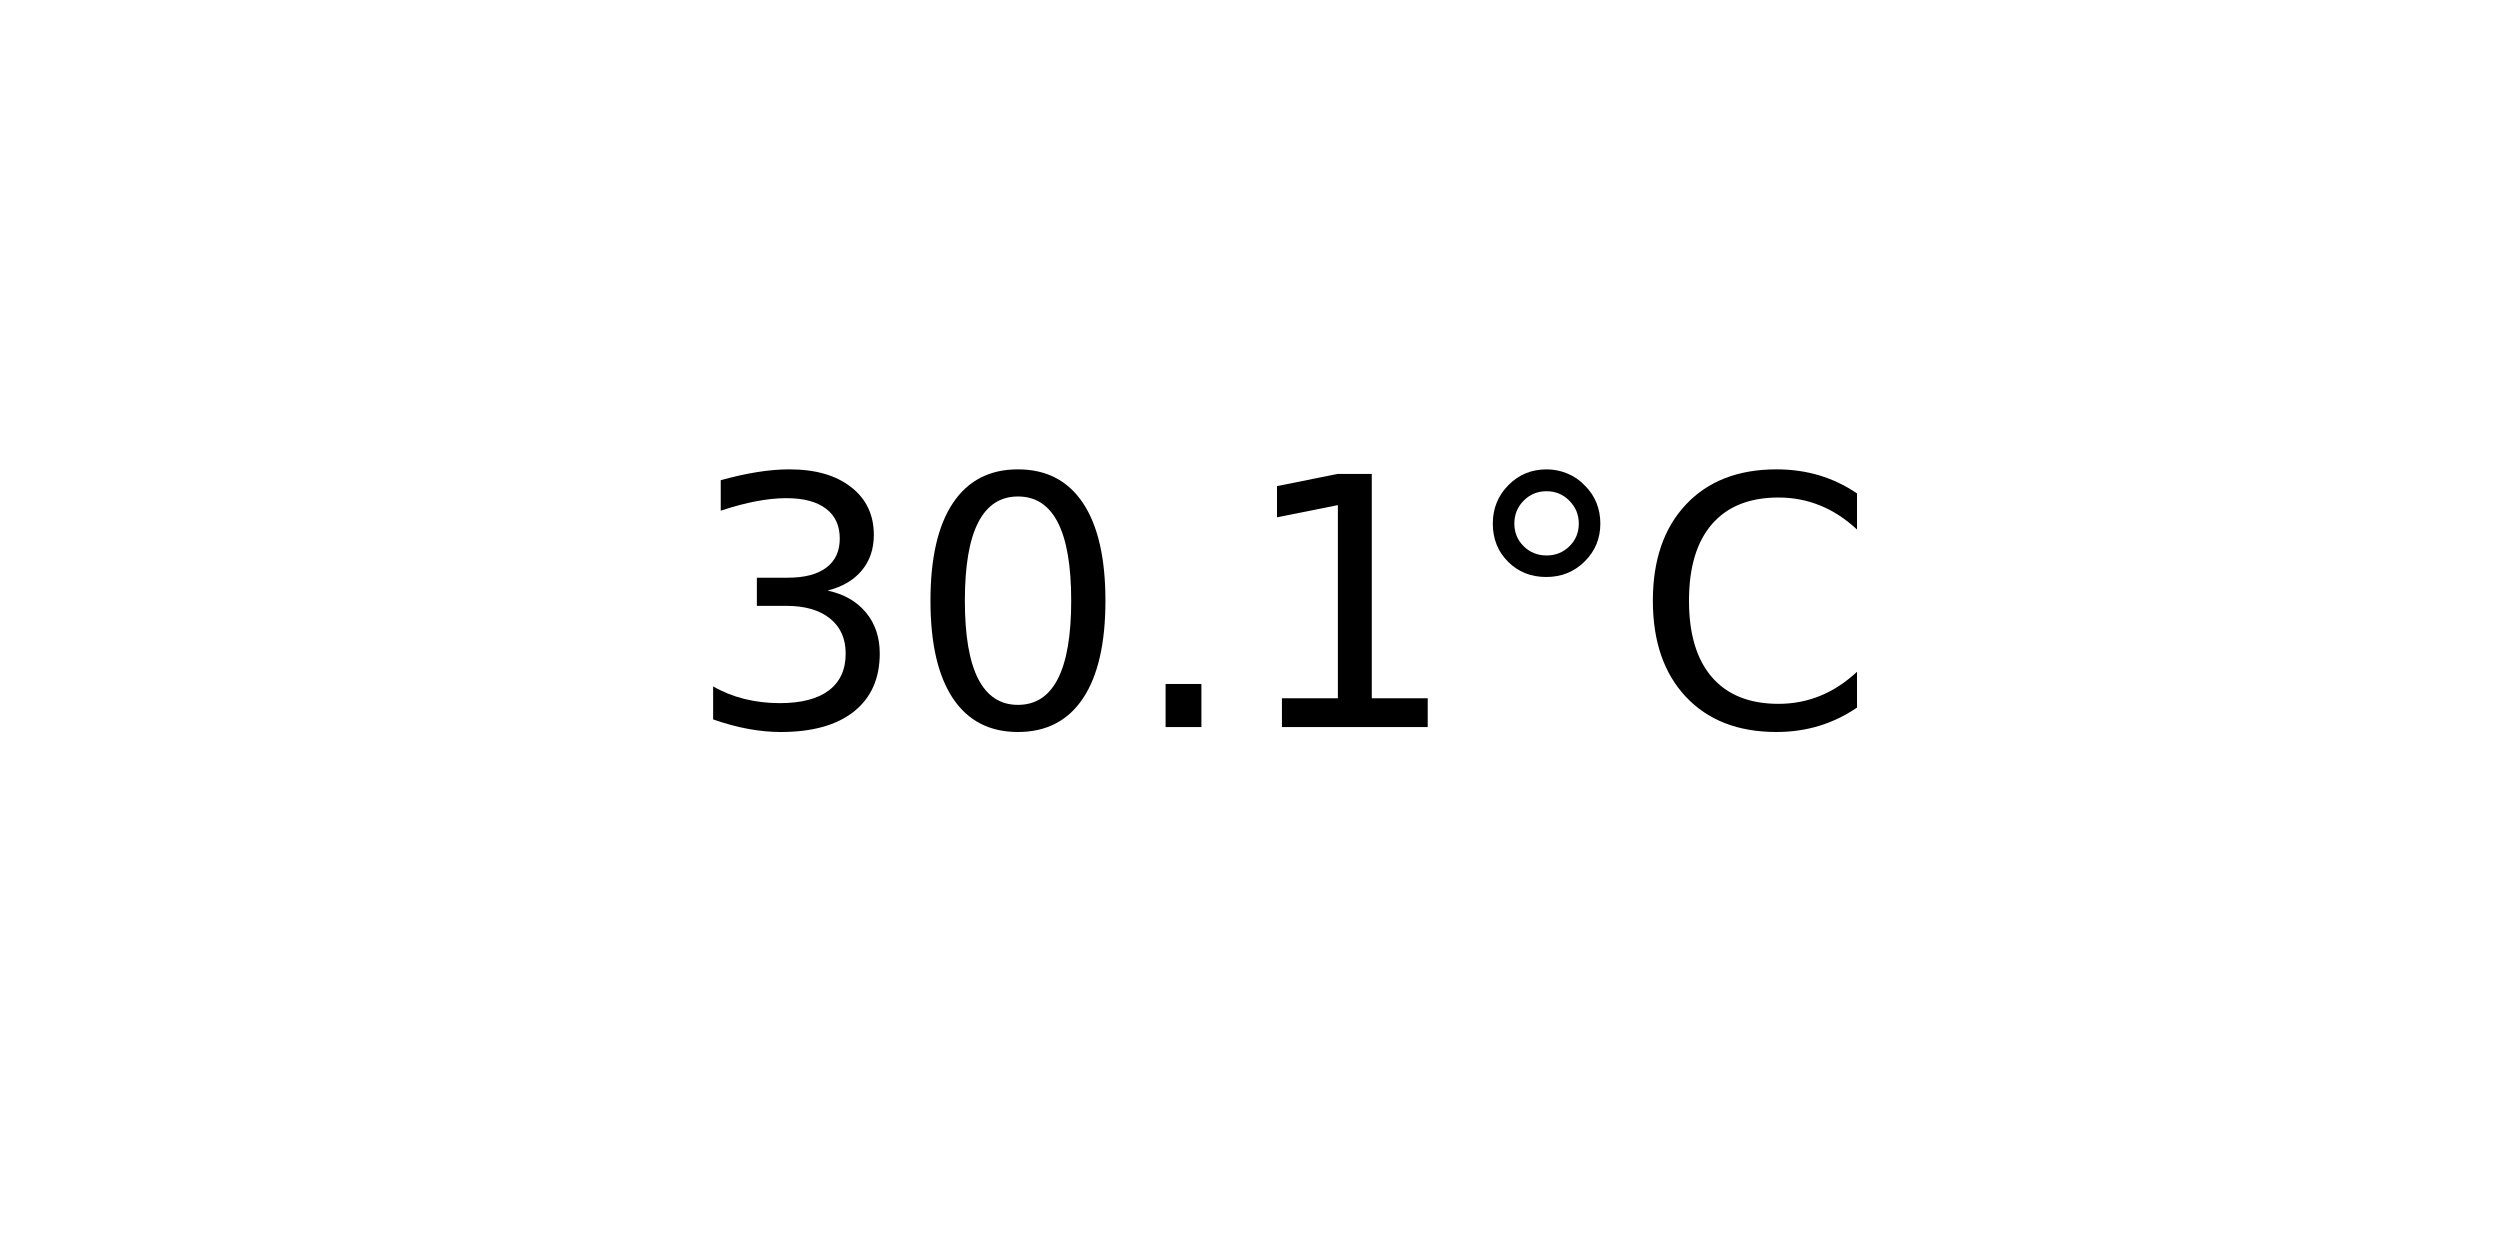
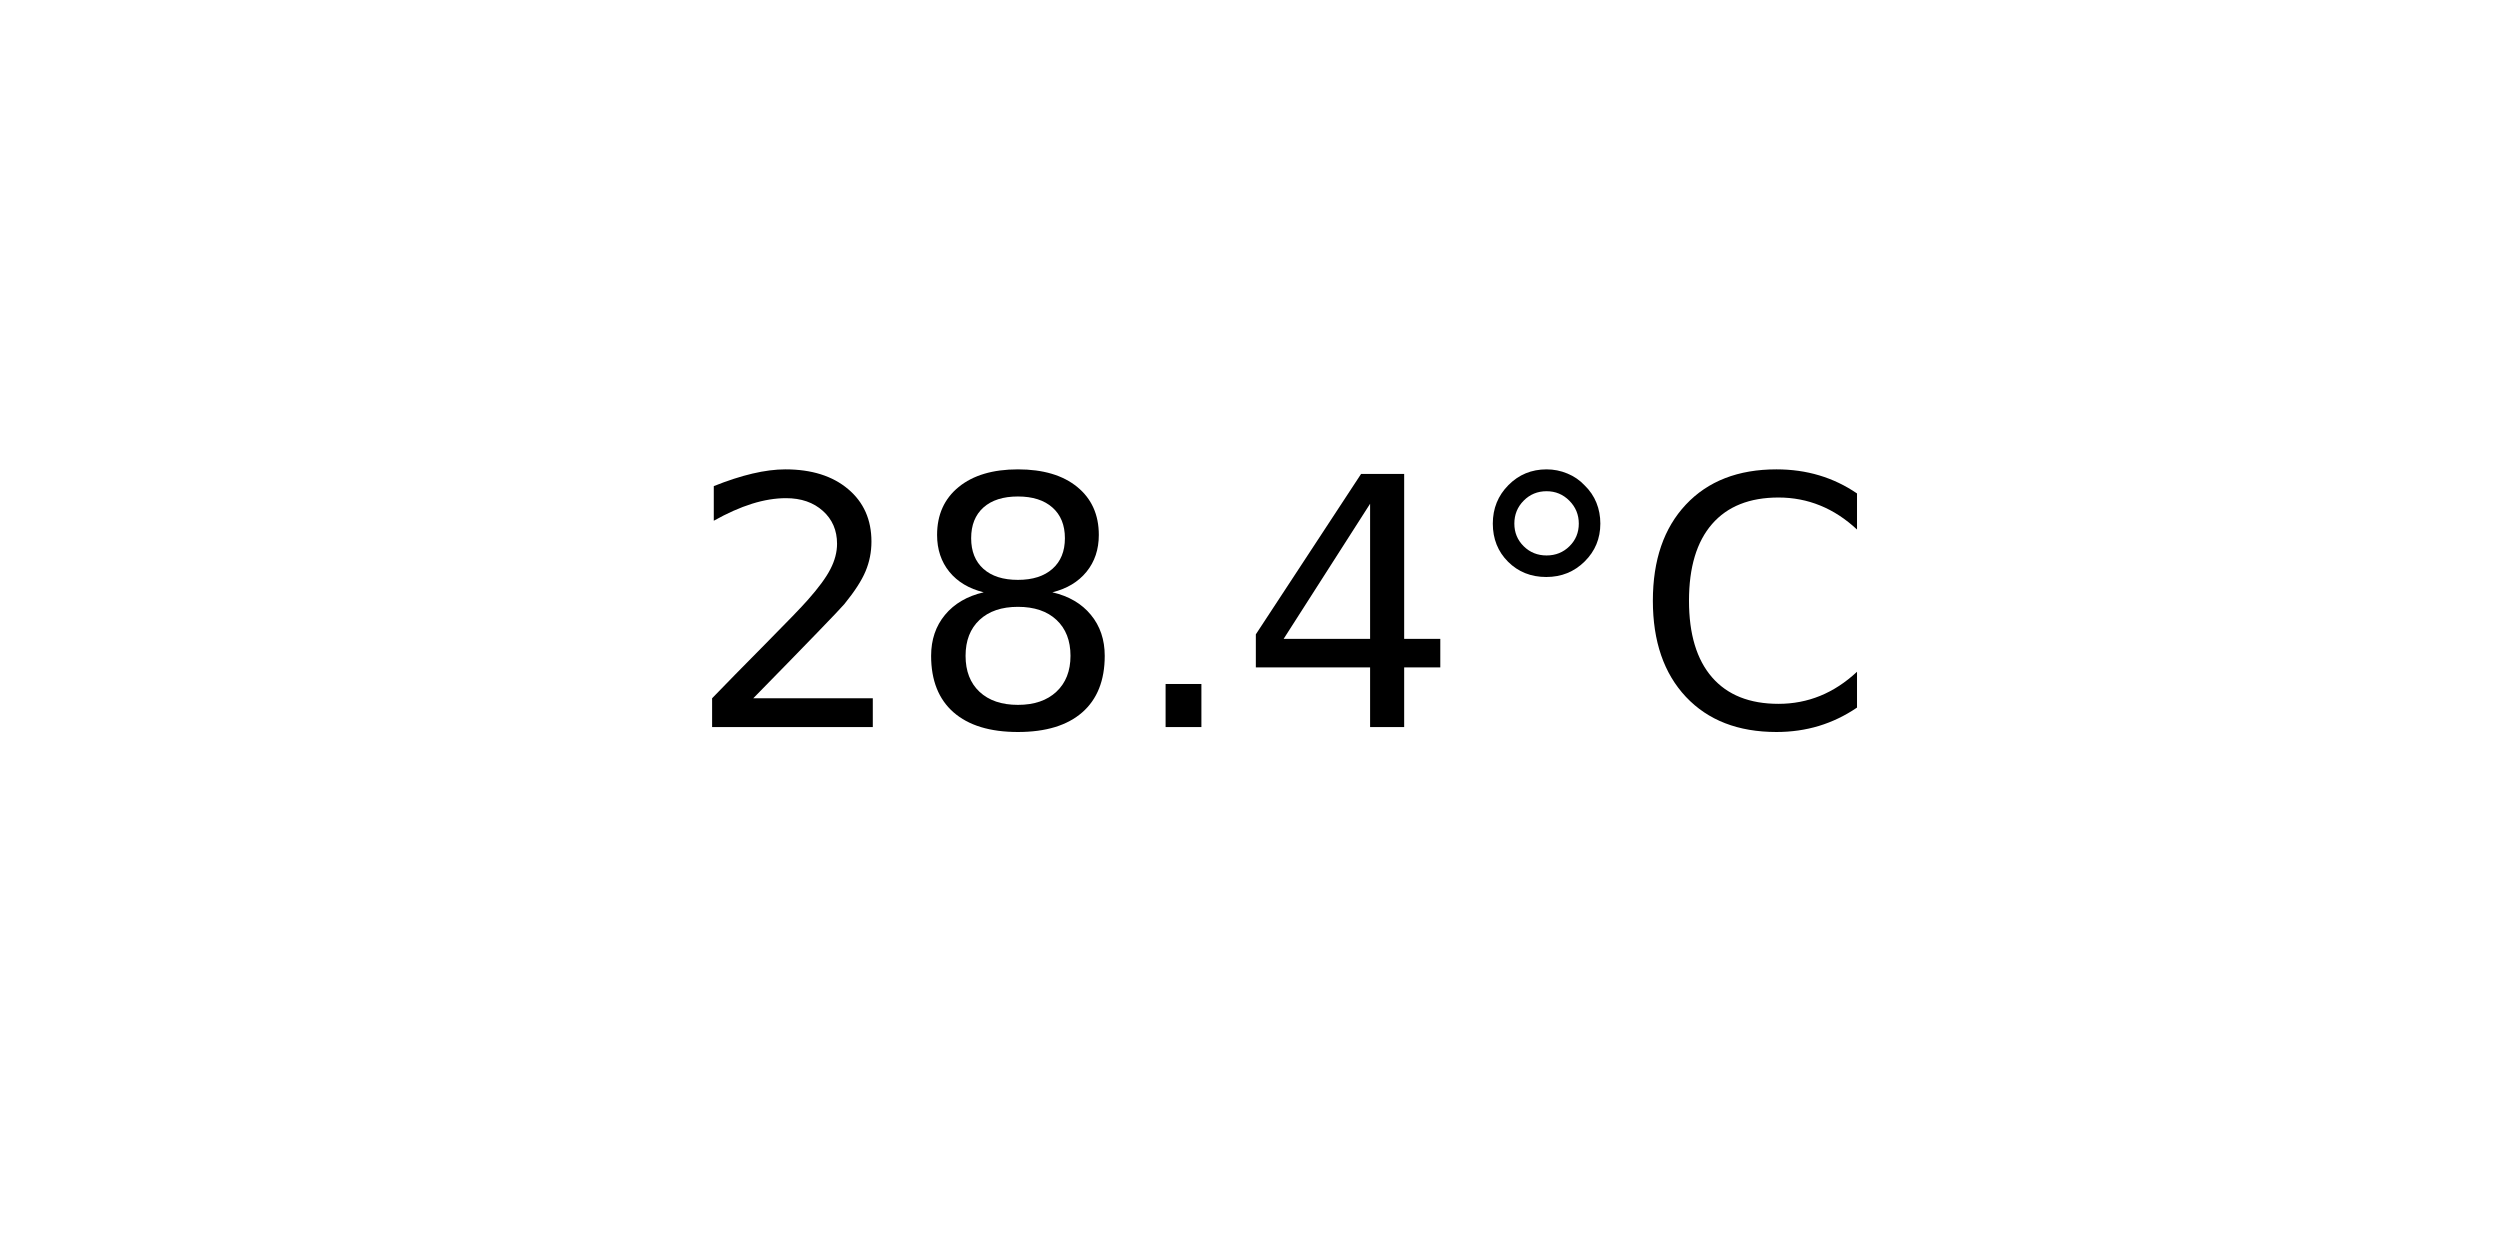
<svg xmlns="http://www.w3.org/2000/svg" xmlns:xlink="http://www.w3.org/1999/xlink" width="72pt" height="36pt" viewBox="0 0 72 36" version="1.1">
  <defs>
    <style type="text/css">*{stroke-linejoin: round; stroke-linecap: butt}</style>
  </defs>
  <g id="figure_1">
    <g id="axes_1">
      <g id="text_1">
        <g transform="translate(19.77578 20.93937) scale(0.1 -0.1)">
          <defs>
-             <path id="DejaVuSans-33" d="M 2597 2516  Q 3050 2419 3304 2112  Q 3559 1806 3559 1356  Q 3559 666 3084 287  Q 2609 -91 1734 -91  Q 1441 -91 1130 -33  Q 819 25 488 141  L 488 750  Q 750 597 1062 519  Q 1375 441 1716 441  Q 2309 441 2620 675  Q 2931 909 2931 1356  Q 2931 1769 2642 2001  Q 2353 2234 1838 2234  L 1294 2234  L 1294 2753  L 1863 2753  Q 2328 2753 2575 2939  Q 2822 3125 2822 3475  Q 2822 3834 2567 4026  Q 2313 4219 1838 4219  Q 1578 4219 1281 4162  Q 984 4106 628 3988  L 628 4550  Q 988 4650 1302 4700  Q 1616 4750 1894 4750  Q 2613 4750 3031 4423  Q 3450 4097 3450 3541  Q 3450 3153 3228 2886  Q 3006 2619 2597 2516  z " transform="scale(0.015625)" />
-             <path id="DejaVuSans-30" d="M 2034 4250  Q 1547 4250 1301 3770  Q 1056 3291 1056 2328  Q 1056 1369 1301 889  Q 1547 409 2034 409  Q 2525 409 2770 889  Q 3016 1369 3016 2328  Q 3016 3291 2770 3770  Q 2525 4250 2034 4250  z M 2034 4750  Q 2819 4750 3233 4129  Q 3647 3509 3647 2328  Q 3647 1150 3233 529  Q 2819 -91 2034 -91  Q 1250 -91 836 529  Q 422 1150 422 2328  Q 422 3509 836 4129  Q 1250 4750 2034 4750  z " transform="scale(0.015625)" />
+             <path id="DejaVuSans-32" d="M 1228 531  L 3431 531  L 3431 0  L 469 0  L 469 531  Q 828 903 1448 1529  Q 2069 2156 2228 2338  Q 2531 2678 2651 2914  Q 2772 3150 2772 3378  Q 2772 3750 2511 3984  Q 2250 4219 1831 4219  Q 1534 4219 1204 4116  Q 875 4013 500 3803  L 500 4441  Q 881 4594 1212 4672  Q 1544 4750 1819 4750  Q 2544 4750 2975 4387  Q 3406 4025 3406 3419  Q 3406 3131 3298 2873  Q 3191 2616 2906 2266  Q 2828 2175 2409 1742  Q 1991 1309 1228 531  z " transform="scale(0.015625)" />
+             <path id="DejaVuSans-38" d="M 2034 2216  Q 1584 2216 1326 1975  Q 1069 1734 1069 1313  Q 1069 891 1326 650  Q 1584 409 2034 409  Q 2484 409 2743 651  Q 3003 894 3003 1313  Q 3003 1734 2745 1975  Q 2488 2216 2034 2216  z M 1403 2484  Q 997 2584 770 2862  Q 544 3141 544 3541  Q 544 4100 942 4425  Q 1341 4750 2034 4750  Q 2731 4750 3128 4425  Q 3525 4100 3525 3541  Q 3525 3141 3298 2862  Q 3072 2584 2669 2484  Q 3125 2378 3379 2068  Q 3634 1759 3634 1313  Q 3634 634 3220 271  Q 2806 -91 2034 -91  Q 1263 -91 848 271  Q 434 634 434 1313  Q 434 1759 690 2068  Q 947 2378 1403 2484  z M 1172 3481  Q 1172 3119 1398 2916  Q 1625 2713 2034 2713  Q 2441 2713 2670 2916  Q 2900 3119 2900 3481  Q 2900 3844 2670 4047  Q 2441 4250 2034 4250  Q 1625 4250 1398 4047  Q 1172 3844 1172 3481  z " transform="scale(0.015625)" />
            <path id="DejaVuSans-2e" d="M 684 794  L 1344 794  L 1344 0  L 684 0  L 684 794  z " transform="scale(0.015625)" />
-             <path id="DejaVuSans-31" d="M 794 531  L 1825 531  L 1825 4091  L 703 3866  L 703 4441  L 1819 4666  L 2450 4666  L 2450 531  L 3481 531  L 3481 0  L 794 0  L 794 531  z " transform="scale(0.015625)" />
+             <path id="DejaVuSans-34" d="M 2419 4116  L 825 1625  L 2419 1625  L 2419 4116  z M 2253 4666  L 3047 4666  L 3047 1625  L 3713 1625  L 3713 1100  L 3047 1100  L 3047 0  L 2419 0  L 2419 1100  L 313 1100  L 313 1709  L 2253 4666  z " transform="scale(0.015625)" />
            <path id="DejaVuSans-b0" d="M 1600 4347  Q 1350 4347 1178 4173  Q 1006 4000 1006 3750  Q 1006 3503 1178 3333  Q 1350 3163 1600 3163  Q 1850 3163 2022 3333  Q 2194 3503 2194 3750  Q 2194 3997 2020 4172  Q 1847 4347 1600 4347  z M 1600 4750  Q 1800 4750 1984 4673  Q 2169 4597 2303 4453  Q 2447 4313 2519 4134  Q 2591 3956 2591 3750  Q 2591 3338 2302 3052  Q 2013 2766 1594 2766  Q 1172 2766 890 3047  Q 609 3328 609 3750  Q 609 4169 896 4459  Q 1184 4750 1600 4750  z " transform="scale(0.015625)" />
            <path id="DejaVuSans-43" d="M 4122 4306  L 4122 3641  Q 3803 3938 3442 4084  Q 3081 4231 2675 4231  Q 1875 4231 1450 3742  Q 1025 3253 1025 2328  Q 1025 1406 1450 917  Q 1875 428 2675 428  Q 3081 428 3442 575  Q 3803 722 4122 1019  L 4122 359  Q 3791 134 3420 21  Q 3050 -91 2638 -91  Q 1578 -91 968 557  Q 359 1206 359 2328  Q 359 3453 968 4101  Q 1578 4750 2638 4750  Q 3056 4750 3426 4639  Q 3797 4528 4122 4306  z " transform="scale(0.015625)" />
          </defs>
-           <use xlink:href="#DejaVuSans-33" />
-           <use xlink:href="#DejaVuSans-30" x="63.623" />
+           <use xlink:href="#DejaVuSans-32" />
+           <use xlink:href="#DejaVuSans-38" x="63.623" />
          <use xlink:href="#DejaVuSans-2e" x="127.246" />
-           <use xlink:href="#DejaVuSans-31" x="159.033" />
+           <use xlink:href="#DejaVuSans-34" x="159.033" />
          <use xlink:href="#DejaVuSans-b0" x="222.656" />
          <use xlink:href="#DejaVuSans-43" x="272.656" />
        </g>
      </g>
    </g>
  </g>
</svg>
